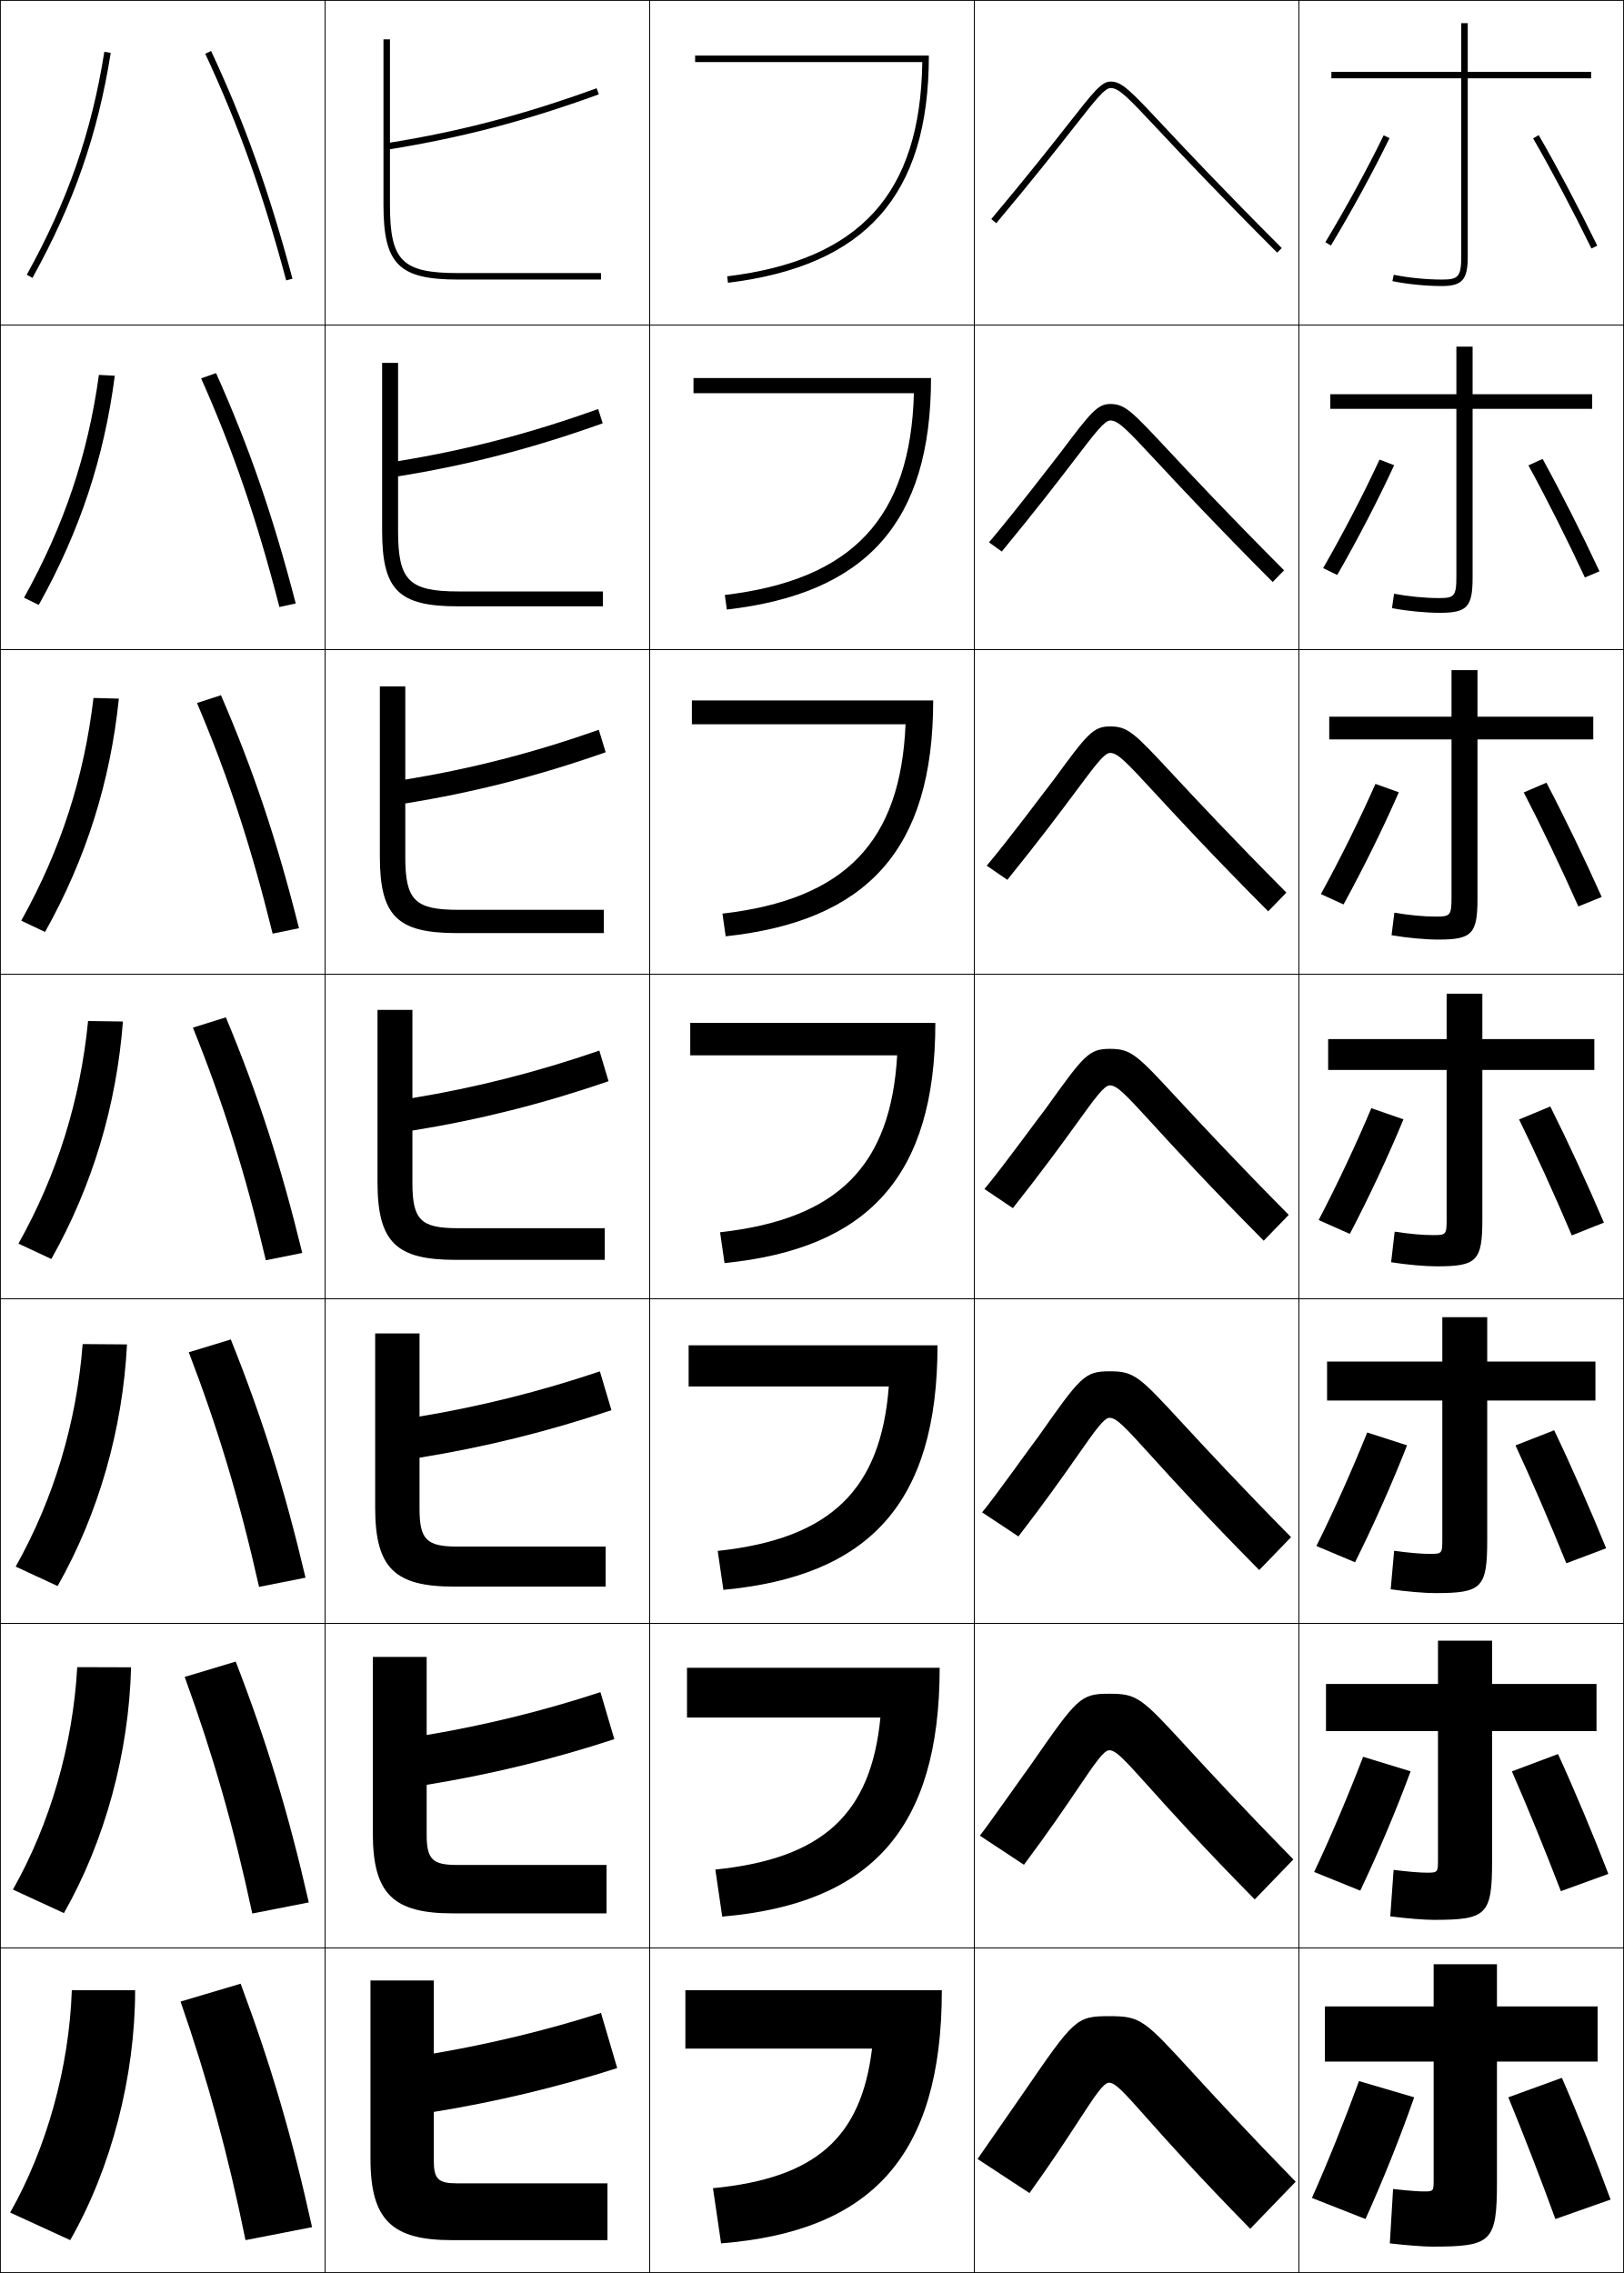
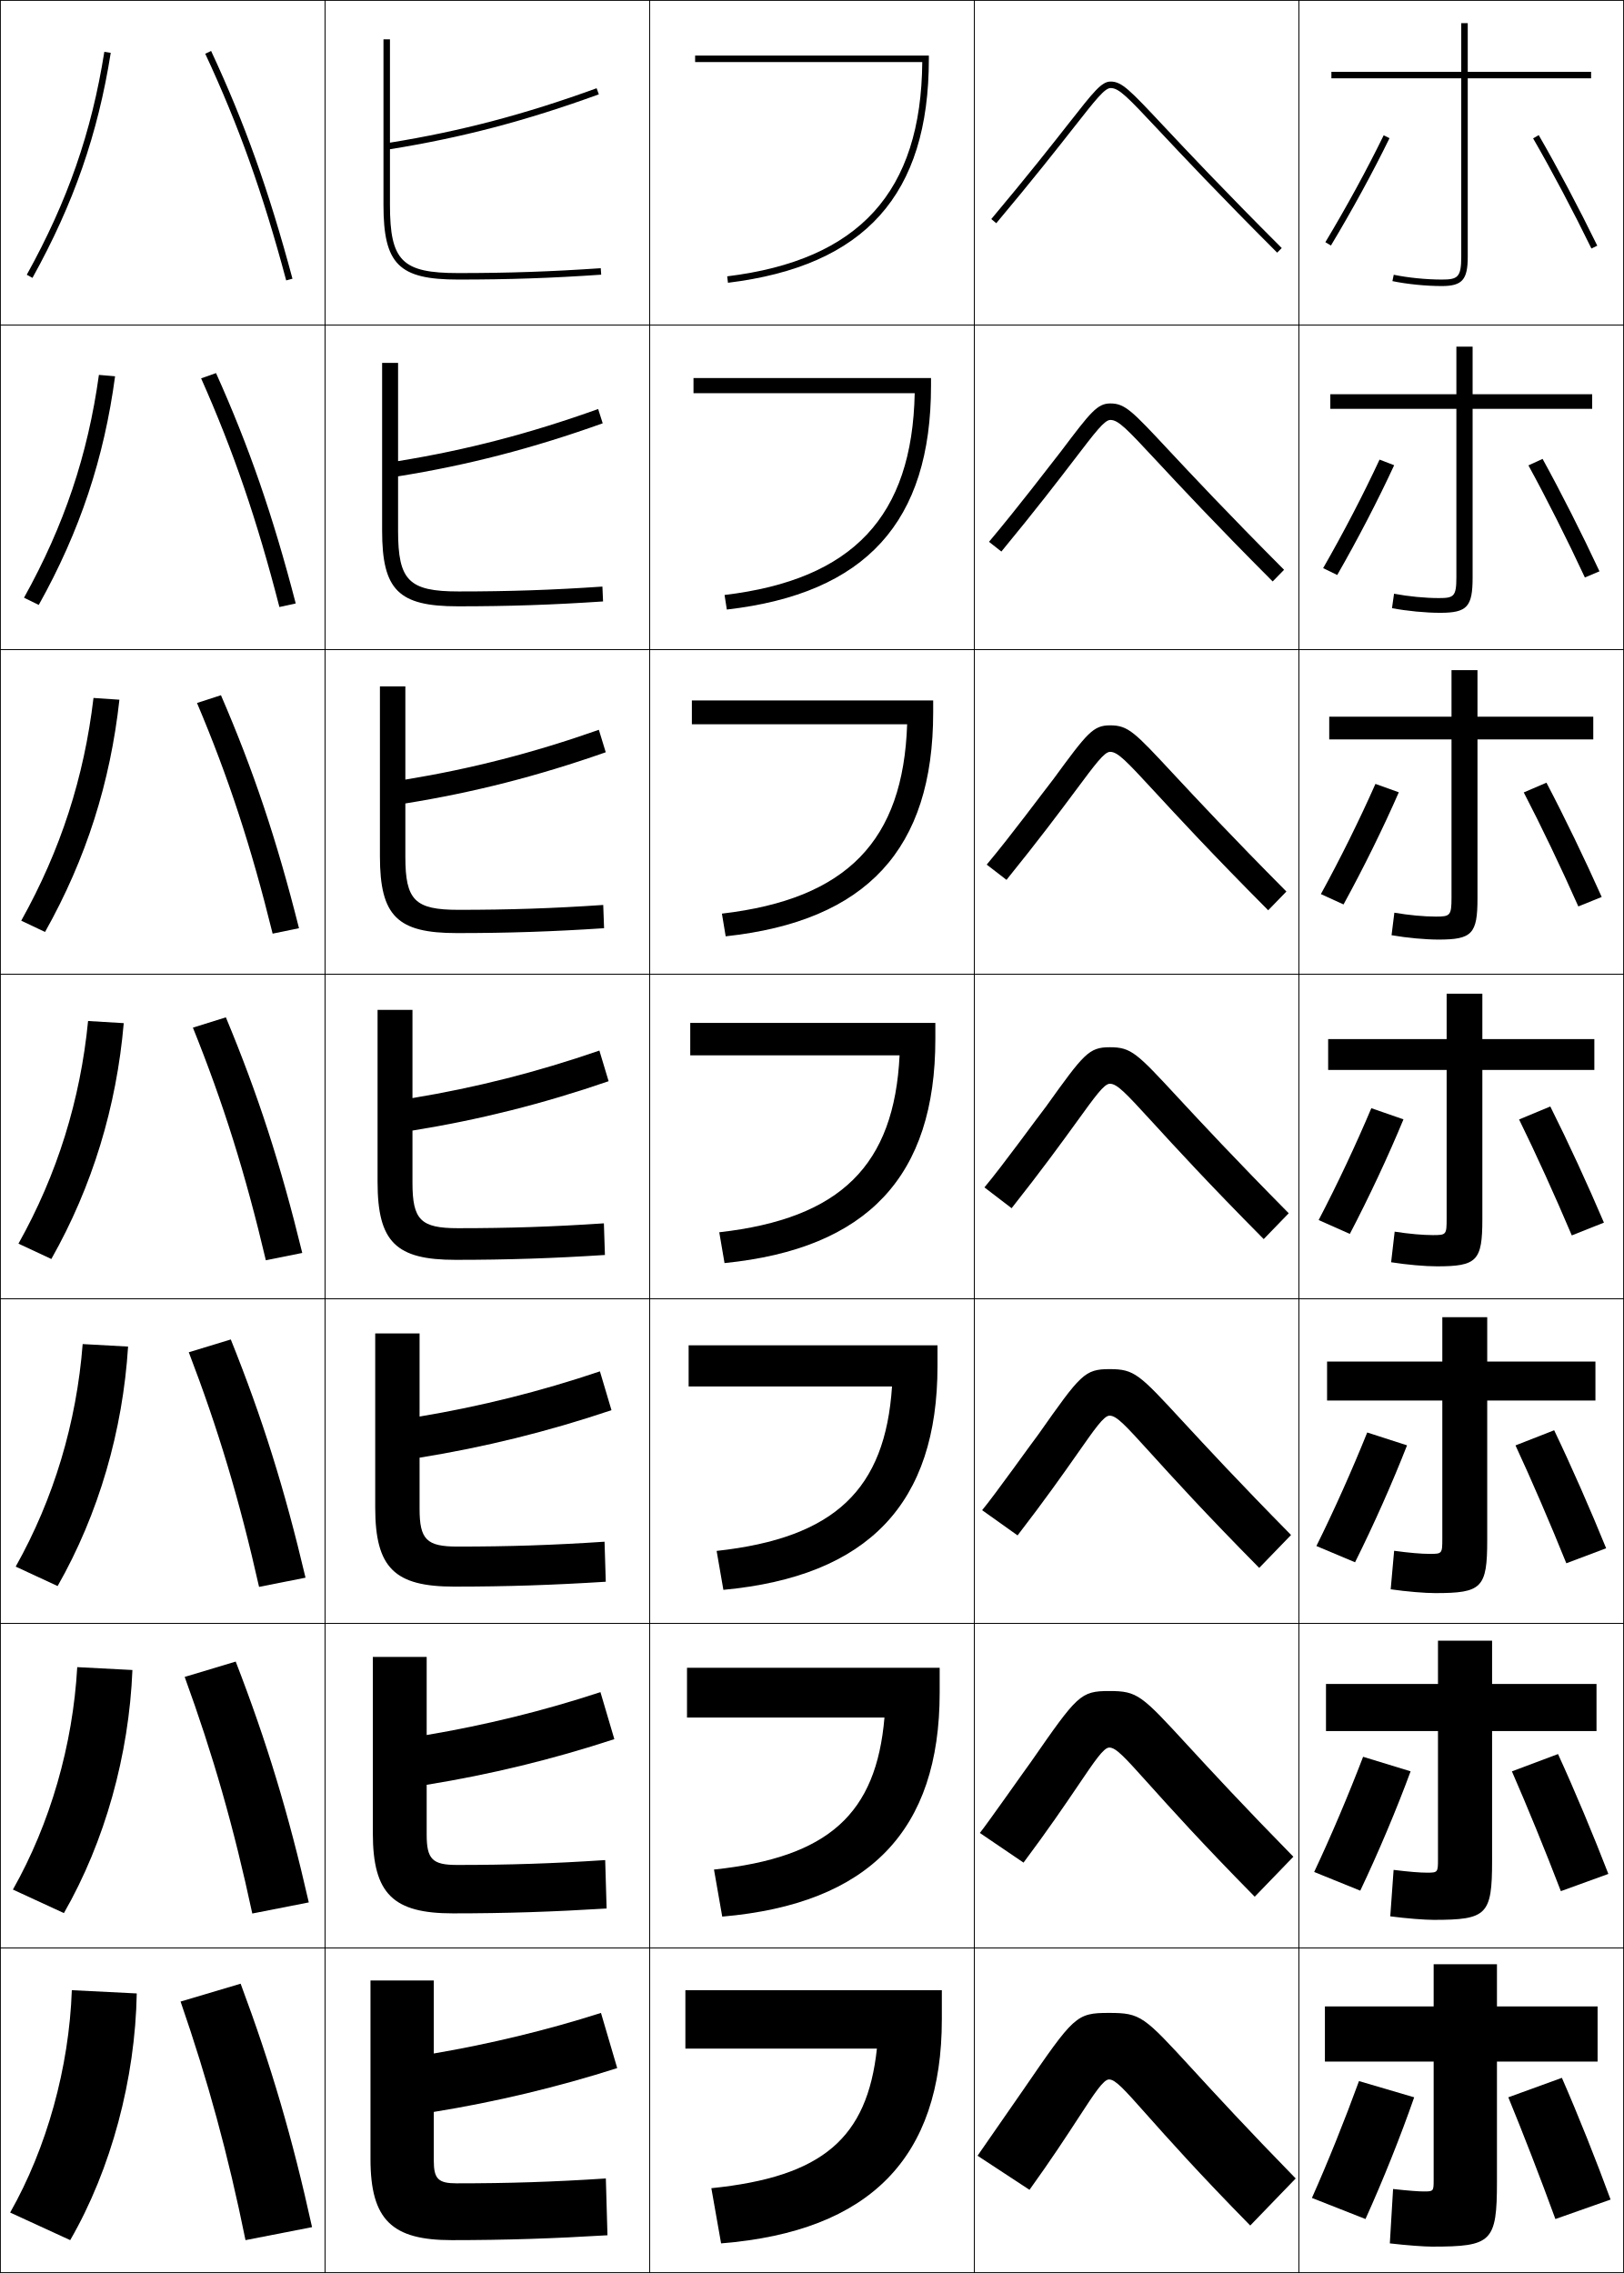
<svg xmlns="http://www.w3.org/2000/svg" width="500.25" height="700.25" viewBox="0 0 500.25 700.25" overflow="visible" enable-background="new 0 0 500.25 700.25" xml:space="preserve">
  <g id="glyphs">
    <g>
      <rect x="0.125" y="0.125" fill="none" stroke="#000000" stroke-width="0.25" width="100" height="100" />
      <rect x="400.125" y="0.125" fill="none" stroke="#000000" stroke-width="0.25" width="100" height="100" />
      <rect x="100.125" y="0.125" fill="none" stroke="#000000" stroke-width="0.25" width="100" height="100" />
      <rect x="200.125" y="0.125" fill="none" stroke="#000000" stroke-width="0.25" width="100" height="100" />
      <rect x="300.125" y="0.125" fill="none" stroke="#000000" stroke-width="0.25" width="100" height="100" />
      <rect x="0.125" y="100.125" fill="none" stroke="#000000" stroke-width="0.25" width="100" height="100" />
      <rect x="400.125" y="100.125" fill="none" stroke="#000000" stroke-width="0.25" width="100" height="100" />
      <rect x="100.125" y="100.125" fill="none" stroke="#000000" stroke-width="0.25" width="100" height="100" />
      <rect x="200.125" y="100.125" fill="none" stroke="#000000" stroke-width="0.25" width="100" height="100" />
      <rect x="300.125" y="100.125" fill="none" stroke="#000000" stroke-width="0.25" width="100" height="100" />
      <rect x="0.125" y="200.125" fill="none" stroke="#000000" stroke-width="0.25" width="100" height="100" />
      <rect x="400.125" y="200.125" fill="none" stroke="#000000" stroke-width="0.25" width="100" height="100" />
      <rect x="100.125" y="200.125" fill="none" stroke="#000000" stroke-width="0.25" width="100" height="100" />
      <rect x="200.125" y="200.125" fill="none" stroke="#000000" stroke-width="0.25" width="100" height="100" />
      <rect x="300.125" y="200.125" fill="none" stroke="#000000" stroke-width="0.25" width="100" height="100" />
      <rect x="0.125" y="300.125" fill="none" stroke="#000000" stroke-width="0.25" width="100" height="100" />
      <rect x="400.125" y="300.125" fill="none" stroke="#000000" stroke-width="0.25" width="100" height="100" />
      <rect x="100.125" y="300.125" fill="none" stroke="#000000" stroke-width="0.25" width="100" height="100" />
      <rect x="200.125" y="300.125" fill="none" stroke="#000000" stroke-width="0.25" width="100" height="100" />
      <rect x="300.125" y="300.125" fill="none" stroke="#000000" stroke-width="0.25" width="100" height="100" />
      <rect x="0.125" y="400.125" fill="none" stroke="#000000" stroke-width="0.25" width="100" height="100" />
      <rect x="400.125" y="400.125" fill="none" stroke="#000000" stroke-width="0.25" width="100" height="100" />
      <rect x="100.125" y="400.125" fill="none" stroke="#000000" stroke-width="0.25" width="100" height="100" />
      <rect x="200.125" y="400.125" fill="none" stroke="#000000" stroke-width="0.25" width="100" height="100" />
      <rect x="300.125" y="400.125" fill="none" stroke="#000000" stroke-width="0.25" width="100" height="100" />
      <rect x="0.125" y="500.125" fill="none" stroke="#000000" stroke-width="0.25" width="100" height="100" />
      <rect x="400.125" y="500.125" fill="none" stroke="#000000" stroke-width="0.25" width="100" height="100" />
      <rect x="100.125" y="500.125" fill="none" stroke="#000000" stroke-width="0.25" width="100" height="100" />
      <rect x="200.125" y="500.125" fill="none" stroke="#000000" stroke-width="0.25" width="100" height="100" />
      <rect x="300.125" y="500.125" fill="none" stroke="#000000" stroke-width="0.25" width="100" height="100" />
      <rect x="0.125" y="600.125" fill="none" stroke="#000000" stroke-width="0.25" width="100" height="100" />
      <rect x="400.125" y="600.125" fill="none" stroke="#000000" stroke-width="0.25" width="100" height="100" />
      <rect x="100.125" y="600.125" fill="none" stroke="#000000" stroke-width="0.25" width="100" height="100" />
      <rect x="200.125" y="600.125" fill="none" stroke="#000000" stroke-width="0.25" width="100" height="100" />
      <rect x="300.125" y="600.125" fill="none" stroke="#000000" stroke-width="0.25" width="100" height="100" />
    </g>
    <g>
-       <path d="M8.25,84.641l1.75,0.969C22.716,62.669,30.152,41.287,34.112,16.281l-1.975-0.312      C28.215,40.733,20.849,61.912,8.25,84.641z" />
-       <path d="M30.469,115.495c-3.408,24.615-10.696,46.391-23.073,68.643l4.542,2.224      c12.707-22.803,20.126-45.351,23.427-70.606L30.469,115.495z" />
-       <path d="M28.8,215.021c-2.894,24.466-10.102,46.839-22.258,68.614L13.875,287.115      c12.697-22.667,20.102-46.381,22.741-71.885L28.8,215.021z" />
-       <path d="M27.131,314.546c-2.379,24.317-9.509,47.288-21.444,68.586l10.125,4.734      c12.688-22.529,20.076-47.41,22.056-73.165L27.131,314.546z" />
-       <path d="M25.462,414.073c-1.864,24.167-8.916,47.735-20.629,68.557L17.75,488.62      c12.678-22.393,20.051-48.439,21.371-74.443L25.462,414.073z" />
-       <path d="M23.794,513.599c-1.35,24.019-8.323,48.184-19.815,68.529L19.688,589.372      c12.668-22.255,20.025-49.468,20.686-75.721L23.794,513.599z" />
-       <path d="M21.625,690.125c12.659-22.118,20-50.497,20-77h-19.5c-0.835,23.869-7.729,48.632-19,68.5      L21.625,690.125z" />
-     </g>
-     <g>
-       <path d="M63.219,16.548c10.266,22.013,17.725,42.897,24.94,69.836l1.932-0.518      C82.844,58.81,75.35,37.826,65.031,15.702L63.219,16.548z" />
-       <path d="M61.954,116.561c9.956,22.399,17.206,43.576,24.117,70.447l5.026-1.098      c-7.049-27.135-14.387-48.341-24.549-70.97L61.954,116.561z" />
-       <path d="M60.688,216.574c9.646,22.784,16.687,44.253,23.293,71.057l8.122-1.679      c-6.852-27.213-14.033-48.642-24.04-71.776L60.688,216.574z" />
-       <path d="M59.422,316.586c9.336,23.17,16.168,44.931,22.47,71.668l11.216-2.259      c-6.653-27.292-13.678-48.943-23.53-72.582L59.422,316.586z" />
-       <path d="M58.156,416.6c9.026,23.556,15.649,45.608,21.647,72.278l14.311-2.839      c-6.456-27.371-13.323-49.245-23.02-73.389L58.156,416.6z" />
-       <path d="M56.891,516.612c8.716,23.942,15.13,46.286,20.823,72.889l17.405-3.419      c-6.257-27.45-12.969-49.546-22.51-74.194L56.891,516.612z" />
-       <path d="M96.125,686.125c-6.06-27.528-12.614-49.847-22-75l-18.5,5.5      c8.406,24.328,14.611,46.964,20,73.5L96.125,686.125z" />
-     </g>
-     <g>
-       <path d="M214.125,17.125v2h69.979c-0.587,40.592-19.19,60.985-60.102,66.008l0.244,1.985      C266.537,81.926,286.125,60.34,286.125,17.125H214.125z" />
-       <path d="M213.625,116.458v4.667h67.899c-1.048,38.399-18.864,57.469-58.25,62.173      l0.62,4.488c42.911-4.943,62.898-26.739,62.898-71.328H213.625z" />
-       <path d="M213.125,215.792V223.125h65.819c-1.509,36.208-18.539,53.954-56.401,58.338      l0.997,6.991c43.532-4.694,63.918-26.701,63.918-72.662H213.125z" />
-       <path d="M212.625,315.125v10h63.739c-1.97,34.016-18.213,50.438-54.55,54.504      l1.372,9.492c44.153-4.444,64.939-26.661,64.939-73.997H212.625z" />
-       <path d="M212.125,414.458V427.125h61.66c-2.431,31.823-17.888,46.922-52.701,50.669      l1.748,11.995c44.774-4.194,65.959-26.622,65.959-75.331H212.125z" />
-       <path d="M211.625,513.792V529.125h59.58c-2.892,29.632-17.562,43.405-50.851,46.835      l2.124,14.497c45.396-3.945,66.979-26.584,66.979-76.665H211.625z" />
-       <path d="M211.125,613.125v18h57.5c-3.353,27.439-17.236,39.89-49,43l2.5,17      c46.017-3.696,68-26.545,68-78H211.125z" />
-     </g>
-     <g>
      <path d="M472.259,42.625c5.773,9.996,12.322,22.366,17.968,33.938l1.797-0.877      C486.358,64.075,479.786,51.66,473.991,41.625L472.259,42.625z" />
      <path d="M470.819,143.375c5.538,10.099,11.92,22.787,17.39,34.532l4.498-1.897      c-5.454-11.672-11.833-24.292-17.527-34.635L470.819,143.375z" />
      <path d="M469.381,244.125c5.303,10.201,11.518,23.206,16.812,35.125l7.198-2.918      c-5.242-11.733-11.43-24.559-17.021-35.208L469.381,244.125z" />
      <path d="M467.941,344.875c5.068,10.304,11.115,23.626,16.234,35.719l9.898-3.938      c-5.03-11.793-11.025-24.825-16.517-35.781L467.941,344.875z" />
      <path d="M466.836,445.291c4.833,10.407,10.713,24.047,15.656,36.313l12.266-4.626      C489.939,465.125,484.137,451.887,478.746,440.625L466.836,445.291z" />
      <path d="M465.73,545.708c4.598,10.51,10.311,24.467,15.078,36.906l14.633-5.312      c-4.607-11.914-10.217-25.358-15.506-36.927L465.73,545.708z" />
      <path d="M464.625,646.125c4.362,10.612,9.908,24.887,14.5,37.5l17-6      c-4.396-11.975-9.812-25.625-15-37.5L464.625,646.125z" />
    </g>
    <g>
      <path d="M408.268,74.61l1.715,1.029c6.541-10.888,12.948-22.634,18.041-33.076      l-1.797-0.877C421.158,52.078,414.78,63.771,408.268,74.61z" />
      <path d="M424.959,141.592c-4.956,10.668-11.136,22.566-17.382,33.437l4.346,2.108      c6.348-11.055,12.598-23.123,17.534-33.814L424.959,141.592z" />
      <path d="M423.692,241.499c-4.845,10.944-10.826,23.049-16.806,33.949l6.977,3.186      c6.154-11.222,12.248-23.611,17.027-34.55L423.692,241.499z" />
      <path d="M422.426,341.405c-4.733,11.221-10.517,23.531-16.229,34.462l9.607,4.265      c5.961-11.389,11.897-24.1,16.521-35.288L422.426,341.405z" />
      <path d="M421.159,441.312c-4.622,11.497-10.207,24.014-15.653,34.975l11.904,5.01      c5.768-11.556,11.548-24.588,16.014-36.025L421.159,441.312z" />
      <path d="M419.892,541.219c-4.51,11.773-9.896,24.495-15.076,35.487l14.202,5.755      c5.574-11.723,11.198-25.077,15.507-36.763L419.892,541.219z" />
      <path d="M418.625,641.125c-4.398,12.05-9.586,24.978-14.5,36l16.5,6.5      c5.381-11.89,10.848-25.565,15-37.5L418.625,641.125z" />
    </g>
    <g>
-       <path d="M141.125,84.125c-17.271,0-21-3.729-21-21V45.974      c22.118-3.555,42.005-8.779,64.342-16.909l-0.684-1.879      c-22.107,8.045-41.797,13.229-63.658,16.763V12.125h-2v51c0,18.271,4.729,23,23,23h44v-2      H141.125z" />
-       <path d="M117.708,111.792v51.667c0,18.369,5.058,23.333,23.333,23.333h44.667v-4.583      h-44.417c-15.333,0-18.667-3.338-18.667-18.667v-16.793      c21.588-3.473,41.352-8.585,63.035-16.341l-1.403-4.399      c-21.207,7.594-40.549,12.62-61.632,16.053v-30.27H117.708z" />
-       <path d="M117.011,211.458v52.333c0,18.468,5.388,23.667,23.666,23.667h45.333v-7.167      h-44.833c-13.394,0-16.333-2.947-16.333-16.333v-16.434      c21.058-3.391,40.699-8.391,61.728-15.773l-2.122-6.919      c-20.307,7.144-39.302,12.009-59.605,15.342v-28.715H117.011z" />
-       <path d="M116.29,311.125v53c0,18.565,5.718,24,24,24h46v-9.75h-45.25c-11.456,0-14-2.557-14-14      v-16.076c20.528-3.309,40.046-8.195,60.421-15.204l-2.842-9.439      c-19.406,6.693-38.054,11.399-57.579,14.631V311.125H116.29z" />
-       <path d="M115.568,410.792v53.666c0,18.664,6.047,24.334,24.333,24.334h46.667v-12.334      h-45.667c-9.518,0-11.667-2.166-11.667-11.666v-15.718      c19.998-3.227,39.393-8.001,59.114-14.636l-3.561-11.96      c-18.506,6.243-36.806,10.789-55.553,13.921v-25.607H115.568z" />
-       <path d="M114.846,510.458v54.334c0,18.761,6.377,24.666,24.667,24.666h47.333v-14.916      h-46.083c-7.579,0-9.333-1.775-9.333-9.334v-15.358      c19.468-3.145,38.74-7.807,57.807-14.068l-4.281-14.479      c-17.605,5.792-35.558,10.18-53.526,13.21v-24.054H114.846z" />
-       <path d="M133.625,665.625v-15c18.938-3.062,38.087-7.612,56.5-13.5l-5-17      c-16.705,5.342-34.311,9.569-51.5,12.5v-22.5h-19.5v55c0,18.859,6.707,25,25,25h48v-17.5h-46.5      C134.984,672.625,133.625,671.24,133.625,665.625z" />
-     </g>
-     <g>
-       <path d="M329.161,38.088c-4.976,6.34-12.495,15.92-23.802,29.395l1.531,1.285      c11.329-13.499,18.86-23.095,23.844-29.445C337.506,30.695,340.308,27.125,342.125,27.125      c2.598,0,5.184,2.756,14.804,13.009c7.317,7.798,18.374,19.581,36.489,37.698      l1.414-1.414c-18.093-18.095-29.137-29.864-36.444-37.652      C348.046,27.744,345.589,25.125,342.125,25.125C339.335,25.125,336.977,28.13,329.161,38.088z      " />
-       <path d="M304.654,167.09l3.942,2.821c10.549-12.788,17.64-22.035,22.388-28.24      c6.468-8.456,9.258-12.128,11.058-12.128c2.492,0,5.083,2.786,14.264,12.639      c7.164,7.697,17.99,19.33,35.73,37.117l3.512-3.595      c-17.574-17.637-28.391-29.202-35.66-36.977      c-11.129-11.92-13.327-14.267-17.846-14.267c-4.018,0-6.084,2.652-15.198,14.741      C322.697,144.482,314.076,155.861,304.654,167.09z" />
-       <path d="M303.948,266.696l6.354,4.357c9.769-12.077,16.42-20.975,20.933-27.036      c6.165-8.284,8.941-12.059,10.724-12.059c2.388,0,4.982,2.817,13.724,12.269      c7.012,7.598,17.607,19.079,34.972,36.536l5.609-5.776      c-17.057-17.179-27.645-28.539-34.876-36.302      c-11.917-12.82-13.855-14.894-19.429-14.894c-5.244,0-7.02,2.299-17.434,16.519      C321.208,244.537,311.485,257.713,303.948,266.696z" />
-       <path d="M303.242,366.304l8.766,5.893c8.988-11.365,15.199-19.916,19.477-25.832      c5.861-8.112,8.626-11.99,10.391-11.99c2.282,0,4.882,2.847,13.184,11.899      c6.858,7.498,17.223,18.828,34.213,35.955l7.707-7.957      c-16.538-16.722-26.898-27.877-34.092-35.627      c-12.705-13.719-14.385-15.52-21.012-15.52c-6.472,0-7.956,1.946-19.669,18.296      C319.719,344.59,308.896,359.566,303.242,366.304z" />
-       <path d="M302.536,465.911l11.178,7.428c8.208-10.653,13.979-18.855,18.021-24.626      c5.558-7.94,8.311-11.921,10.058-11.921c2.178,0,4.781,2.877,12.644,11.529      c6.706,7.397,16.839,18.576,33.454,35.373l9.805-10.139      c-16.021-16.263-26.152-27.214-33.308-34.951      c-13.492-14.618-14.913-16.146-22.595-16.146c-7.699,0-8.892,1.594-21.903,20.074      C318.229,444.646,306.306,461.419,302.536,465.911z" />
-       <path d="M301.831,565.518l13.588,8.965c7.428-9.943,12.759-17.797,16.565-23.422      c5.255-7.77,7.994-11.853,9.724-11.853c2.073,0,4.681,2.908,12.104,11.16      c6.554,7.297,16.456,18.324,32.695,34.791l11.902-12.318      c-15.501-15.806-25.406-26.553-32.522-34.276      c-14.28-15.518-15.441-16.772-24.179-16.772c-8.926,0-9.827,1.24-24.138,21.851      C316.741,544.699,303.715,563.272,301.831,565.518z" />
-       <path d="M385.125,686.625l14-14.5c-14.983-15.348-24.66-25.89-31.738-33.601      C352.318,622.107,351.416,621.125,341.625,621.125c-10.153,0-10.763,0.888-26.373,23.629      L301.125,665.125l16,10.5c6.647-9.231,11.538-16.736,15.109-22.217      C337.186,645.811,339.913,641.625,341.625,641.625c1.968,0,4.58,2.938,11.563,10.79      C359.589,659.612,369.261,670.488,385.125,686.625z" />
-     </g>
-     <g>
      <path d="M461.125,635.125h31v-17h-31v-13h-19.5v13h-33.5v17h33.5v36.5c0,3.433-0.066,3.5-3,3.5      c-1.637,0-4.491-0.203-9.5-0.75l-1,16.75c5.207,0.609,10.635,1,13,1c18.412,0,20-1.42,20-20      V635.125z" />
      <path d="M459.625,533.292h32.166v-14.501H459.625v-13.333h-16.667v13.333h-34.5v14.501h34.5      v39.541c0,4.01-0.07,4.083-3.417,4.083c-2.124,0-5.398-0.256-10.254-0.852      l-1.029,14.307c5.092,0.664,10.585,1.087,13.367,1.087      c16.39,0,18-1.506,18-18.167V533.292z" />
      <path d="M458.125,431.458h33.333v-12H458.125v-13.666h-13.833v13.666h-35.5v12h35.5v42.584      c0,4.587-0.074,4.666-3.834,4.666c-2.611,0-6.307-0.31-11.008-0.953      l-1.06,11.863c4.977,0.719,10.536,1.174,13.734,1.174c14.368,0,16-1.592,16-16.334      V431.458z" />
      <path d="M428.523,388.865C433.385,389.639,439.011,390.125,442.625,390.125      c12.346,0,14-1.678,14-14.5v-46h34.5v-9.5h-34.5v-14h-11v14h-36.5v9.5h36.5v45.625      c0,5.165-0.077,5.25-4.25,5.25c-3.099,0-7.215-0.363-11.762-1.056L428.523,388.865z" />
      <path d="M409.458,220.792v7H447.125v48.75c0,5.562-0.431,5.833-4.833,5.833      c-3.645,0-8.278-0.431-12.774-1.197l-0.861,6.934      c4.746,0.828,10.438,1.347,14.469,1.347c10.323,0,12-1.764,12-12.667v-49h35.666      v-7H455.125v-14.333h-8v14.333H409.458z" />
      <path d="M409.792,121.458v4.5H448.625v51.875c0,5.958-0.783,6.417-5.417,6.417      c-4.189,0-9.341-0.499-13.785-1.338l-0.634,4.446      c4.631,0.883,10.39,1.434,14.836,1.434c8.302,0,10-1.849,10-10.833v-52h36.833v-4.5      H453.625v-14.667h-5v14.667H409.792z" />
      <path d="M490.125,22.125h-38v-15h-2v15h-40v2h40v55c0,6.354-1.137,7-6,7      c-4.735,0-10.404-0.566-14.797-1.479l-0.406,1.959      C433.438,87.542,439.263,88.125,444.125,88.125c6.28,0,8-1.935,8-9v-55h38V22.125z" />
    </g>
+     <g>
+       <path d="M214.125,17.125v2h69.97c-0.32,40.01-19.421,61.013-60.092,66.008l0.244,1.984      C266.463,81.933,286.125,60.01,286.125,18.125v-1H214.125z" />
+       <path d="M213.625,116.458v4.667h68.142c-0.765,37.938-18.962,57.427-58.577,62.173      l0.704,4.487c42.849-4.936,62.899-27.013,62.899-68.993v-2.333H213.625z" />
+       <path d="M213.125,215.792V223.125h66.312c-1.207,35.865-18.503,53.84-57.06,58.338      l1.162,6.99c43.483-4.688,63.918-26.92,63.918-68.995v-3.667H213.125z" />
+       <path d="M212.625,315.125v10h64.484c-1.65,33.793-18.044,50.254-55.545,54.504l1.621,9.492      C267.302,384.681,288.125,362.295,288.125,320.125v-5H212.625z" />
+       <path d="M212.125,414.458V427.125h62.656c-2.095,31.721-17.586,46.668-54.03,50.669      l2.081,11.995c44.75-4.192,65.959-26.732,65.959-68.997v-6.334H212.125z" />
+       <path d="M211.625,513.792V529.125h60.828c-2.538,29.648-17.127,43.082-52.515,46.835      l2.541,14.497c45.383-3.944,66.979-26.64,66.979-68.999v-7.666H211.625z" />
+       <path d="M290.125,613.125h-79v18h59c-2.982,27.576-16.668,39.496-51,43l3,17      c46.016-3.696,68-26.546,68-69V613.125z" />
+     </g>
+     <g>
+       <path d="M21.625,690.125c12.659-21.896,20.042-49.767,20.5-76l-20-1      c-0.835,23.869-7.729,48.632-19,68.5L21.625,690.125z" />
+       <path d="M23.793,513.599c-1.35,24.019-8.323,48.184-19.815,68.529l15.708,7.244      c12.669-22.07,20.061-48.859,21.102-74.888L23.793,513.599z" />
+       <path d="M25.463,414.073c-1.864,24.167-8.917,47.735-20.629,68.557L17.75,488.62      c12.678-22.244,20.079-47.952,21.704-73.776L25.463,414.073z" />
+       <path d="M27.131,314.547c-2.379,24.316-9.509,47.287-21.444,68.586l10.125,4.734      C28.5,365.449,35.91,340.822,38.119,315.203L27.131,314.547z" />
+       <path d="M36.783,215.562l-7.983-0.542C25.906,239.486,18.697,261.859,6.542,283.635      l7.333,3.479C26.572,264.522,33.99,240.977,36.783,215.562z" />
+       <path d="M35.448,115.922l-4.979-0.427c-3.408,24.615-10.695,46.391-23.073,68.643      l4.542,2.224C24.644,163.596,32.071,141.132,35.448,115.922z" />
+       <path d="M8.25,84.641l1.75,0.969C22.716,62.669,30.152,41.287,34.112,16.281l-1.975-0.312      C28.215,40.733,20.849,61.912,8.25,84.641z" />
+     </g>
+     <g>
+       <path d="M96.125,686.125c-6.06-27.528-12.614-49.847-22-75l-18.5,5.5      c8.406,24.328,14.611,46.964,20,73.5L96.125,686.125z" />
+       <path d="M72.609,511.888l-15.719,4.724c8.716,23.942,15.13,46.287,20.824,72.89      l17.405-3.419C88.861,558.632,82.15,536.536,72.609,511.888z" />
+       <path d="M71.094,412.651l-12.938,3.947c9.026,23.557,15.649,45.609,21.647,72.279      l14.311-2.839C87.658,458.668,80.791,436.795,71.094,412.651z" />
+       <path d="M69.578,313.414l-10.156,3.172c9.336,23.171,16.168,44.932,22.47,71.668      l11.216-2.258C86.455,358.703,79.43,337.053,69.578,313.414z" />
+       <path d="M60.687,216.573c9.646,22.785,16.687,44.253,23.294,71.057l8.121-1.677      c-6.852-27.214-14.033-48.642-24.04-71.776L60.687,216.573z" />
+       <path d="M61.953,116.561c9.956,22.399,17.206,43.576,24.117,70.447l5.026-1.098      c-7.049-27.135-14.387-48.341-24.55-70.97L61.953,116.561z" />
+       <path d="M63.219,16.548c10.266,22.013,17.725,42.897,24.94,69.836l1.932-0.518      C82.844,58.81,75.35,37.826,65.031,15.702L63.219,16.548z" />
+     </g>
+     <g>
+       <path d="M186.625,671.125l0.5,17.5c-16.655,1.008-31.455,1.5-48,1.5c-18.293,0-25-6.141-25-25v-55h19.5v22.5      c17.189-2.931,34.795-7.158,51.5-12.5l5,17c-18.413,5.888-37.562,10.438-56.5,13.5v15      c0,5.615,1.359,7,7,7C156.725,672.625,170.431,672.189,186.625,671.125z" />
+       <path d="M114.852,510.458h16.583v24.054c17.968-3.031,35.921-7.418,53.526-13.21      l4.281,14.479c-19.067,6.262-38.339,10.924-57.807,14.068v15.358      c0,7.558,1.754,9.334,9.333,9.334c16.002,0,29.614-0.438,45.655-1.5l0.439,14.916      c-16.433,1.015-30.963,1.5-47.345,1.5c-18.289,0-24.667-5.905-24.667-24.666V510.458z" />
+       <path d="M115.58,410.792h13.667v25.607c18.747-3.132,37.047-7.678,55.553-13.921      l3.562,11.96c-19.721,6.635-39.117,11.409-59.114,14.636v15.718      c0,9.5,2.149,11.666,11.667,11.666c15.905,0,29.422-0.439,45.31-1.499      l0.379,12.332c-16.212,1.022-30.472,1.501-46.689,1.501      c-18.286,0-24.333-5.67-24.333-24.334V410.792z" />
+       <path d="M116.307,311.125h10.75v27.162c19.525-3.232,38.173-7.938,57.579-14.632      l2.842,9.439c-20.375,7.009-39.893,11.896-60.421,15.204V364.375c0,11.443,2.544,14,14,14      c15.808,0,29.23-0.441,44.966-1.499l0.318,9.748      c-15.99,1.03-29.979,1.501-46.034,1.501c-18.282,0-24-5.435-24-24V311.125z" />
+       <path d="M124.867,211.458v28.716c20.304-3.333,39.299-8.198,59.605-15.342      l2.122,6.919c-21.029,7.382-40.67,12.382-61.728,15.772v16.435      c0,13.386,2.938,16.333,16.333,16.333c15.711,0,29.039-0.443,44.621-1.498      l0.258,7.164c-15.768,1.038-29.487,1.501-45.379,1.501      c-18.278,0-23.666-5.199-23.666-23.667v-52.333H124.867z" />
+       <path d="M122.625,111.792v30.269c21.083-3.433,40.425-8.458,61.632-16.052l1.403,4.399      c-21.683,7.756-41.446,12.868-63.035,16.34v16.793      c0,15.329,3.334,18.667,18.667,18.667c15.614,0,28.847-0.446,44.276-1.499      l0.197,4.58c-15.546,1.045-28.995,1.501-44.724,1.501      c-18.275,0-23.333-4.964-23.333-23.333v-51.667H122.625z" />
+       <path d="M141.125,86.125c15.565,0,28.744-0.449,44.068-1.502l-0.137-1.996      C169.78,83.677,156.642,84.125,141.125,84.125c-17.271,0-21-3.729-21-21V45.974      c22.118-3.555,42.005-8.779,64.342-16.909l-0.684-1.879      c-22.107,8.045-41.797,13.229-63.658,16.763V12.125h-2v51      C118.125,81.396,122.854,86.125,141.125,86.125z" />
+     </g>
+     <g>
+       <path d="M329.161,38.088c-4.976,6.34-12.495,15.92-23.802,29.395l1.531,1.285      c11.329-13.499,18.86-23.095,23.844-29.445C337.506,30.695,340.308,27.125,342.125,27.125      c2.598,0,5.184,2.756,14.804,13.009c7.317,7.798,18.374,19.581,36.489,37.698      l1.414-1.414c-18.093-18.095-29.137-29.864-36.444-37.652      C348.046,27.744,345.589,25.125,342.125,25.125C339.335,25.125,336.977,28.13,329.161,38.088z      " />
+       <path d="M304.653,166.922l3.813,2.994c10.608-12.864,17.74-22.168,22.518-28.413      c6.469-8.455,9.257-12.128,11.057-12.128c2.493,0,5.084,2.787,14.264,12.639      c7.165,7.698,17.99,19.33,35.73,37.117l3.512-3.595      c-17.574-17.637-28.39-29.202-35.66-36.978      c-11.129-11.92-13.327-14.267-17.846-14.267c-4.017,0-6.084,2.652-15.198,14.741      C322.696,144.315,314.075,155.694,304.653,166.922z" />
+       <path d="M303.948,266.363l6.094,4.701c9.889-12.229,16.622-21.241,21.192-27.38      c6.167-8.282,8.941-12.059,10.724-12.059c2.389,0,4.982,2.817,13.724,12.269      c7.013,7.598,17.606,19.079,34.972,36.536l5.609-5.776      c-17.056-17.178-27.645-28.539-34.876-36.302      c-11.917-12.82-13.855-14.893-19.429-14.893c-5.244,0-7.02,2.299-17.433,16.518      C321.208,244.203,311.485,257.38,303.948,266.363z" />
+       <path d="M331.484,345.865C337.349,337.755,340.11,333.875,341.875,333.875      c2.283,0,4.882,2.848,13.184,11.899c6.859,7.497,17.223,18.827,34.213,35.954      l7.707-7.957c-16.538-16.721-26.898-27.877-34.092-35.627      C350.182,324.426,348.502,322.625,341.875,322.625c-6.472,0-7.955,1.946-19.668,18.296      c-2.488,3.17-13.312,18.146-18.965,24.883l8.376,6.409      C320.786,360.62,327.121,351.899,331.484,345.865z" />
+       <path d="M302.536,465.244l10.917,7.772c8.328-10.806,14.182-19.121,18.281-24.971      c5.56-7.939,8.311-11.921,10.057-11.921c2.179,0,4.781,2.878,12.644,11.529      c6.707,7.397,16.84,18.576,33.454,35.373l9.806-10.139      c-16.021-16.263-26.153-27.214-33.308-34.951      c-13.493-14.618-14.914-16.146-22.596-16.146c-7.698,0-8.891,1.594-21.902,20.074      C318.229,443.979,306.305,460.753,302.536,465.244z" />
+       <path d="M301.831,564.685l13.458,9.137c7.488-10.019,12.86-17.929,16.695-23.594      c5.256-7.769,7.994-11.853,9.724-11.853c2.073,0,4.681,2.908,12.104,11.16      c6.554,7.297,16.456,18.324,32.695,34.791l11.902-12.319      c-15.501-15.805-25.406-26.552-32.522-34.275      c-14.28-15.518-15.442-16.773-24.179-16.773c-8.926,0-9.826,1.241-24.138,21.852      C316.741,543.866,303.715,562.438,301.831,564.685z" />
+       <path d="M385.125,685.625l14-14.5c-14.983-15.348-24.66-25.89-31.738-33.601      C352.318,621.107,351.416,620.125,341.625,620.125c-10.153,0-10.763,0.888-26.373,23.629      L301.125,664.125l16,10.5c6.647-9.231,11.538-16.736,15.109-22.217      C337.186,644.811,339.913,640.625,341.625,640.625c1.968,0,4.58,2.938,11.563,10.79      C359.589,658.612,369.261,669.488,385.125,685.625z" />
+     </g>
  </g>
</svg>
